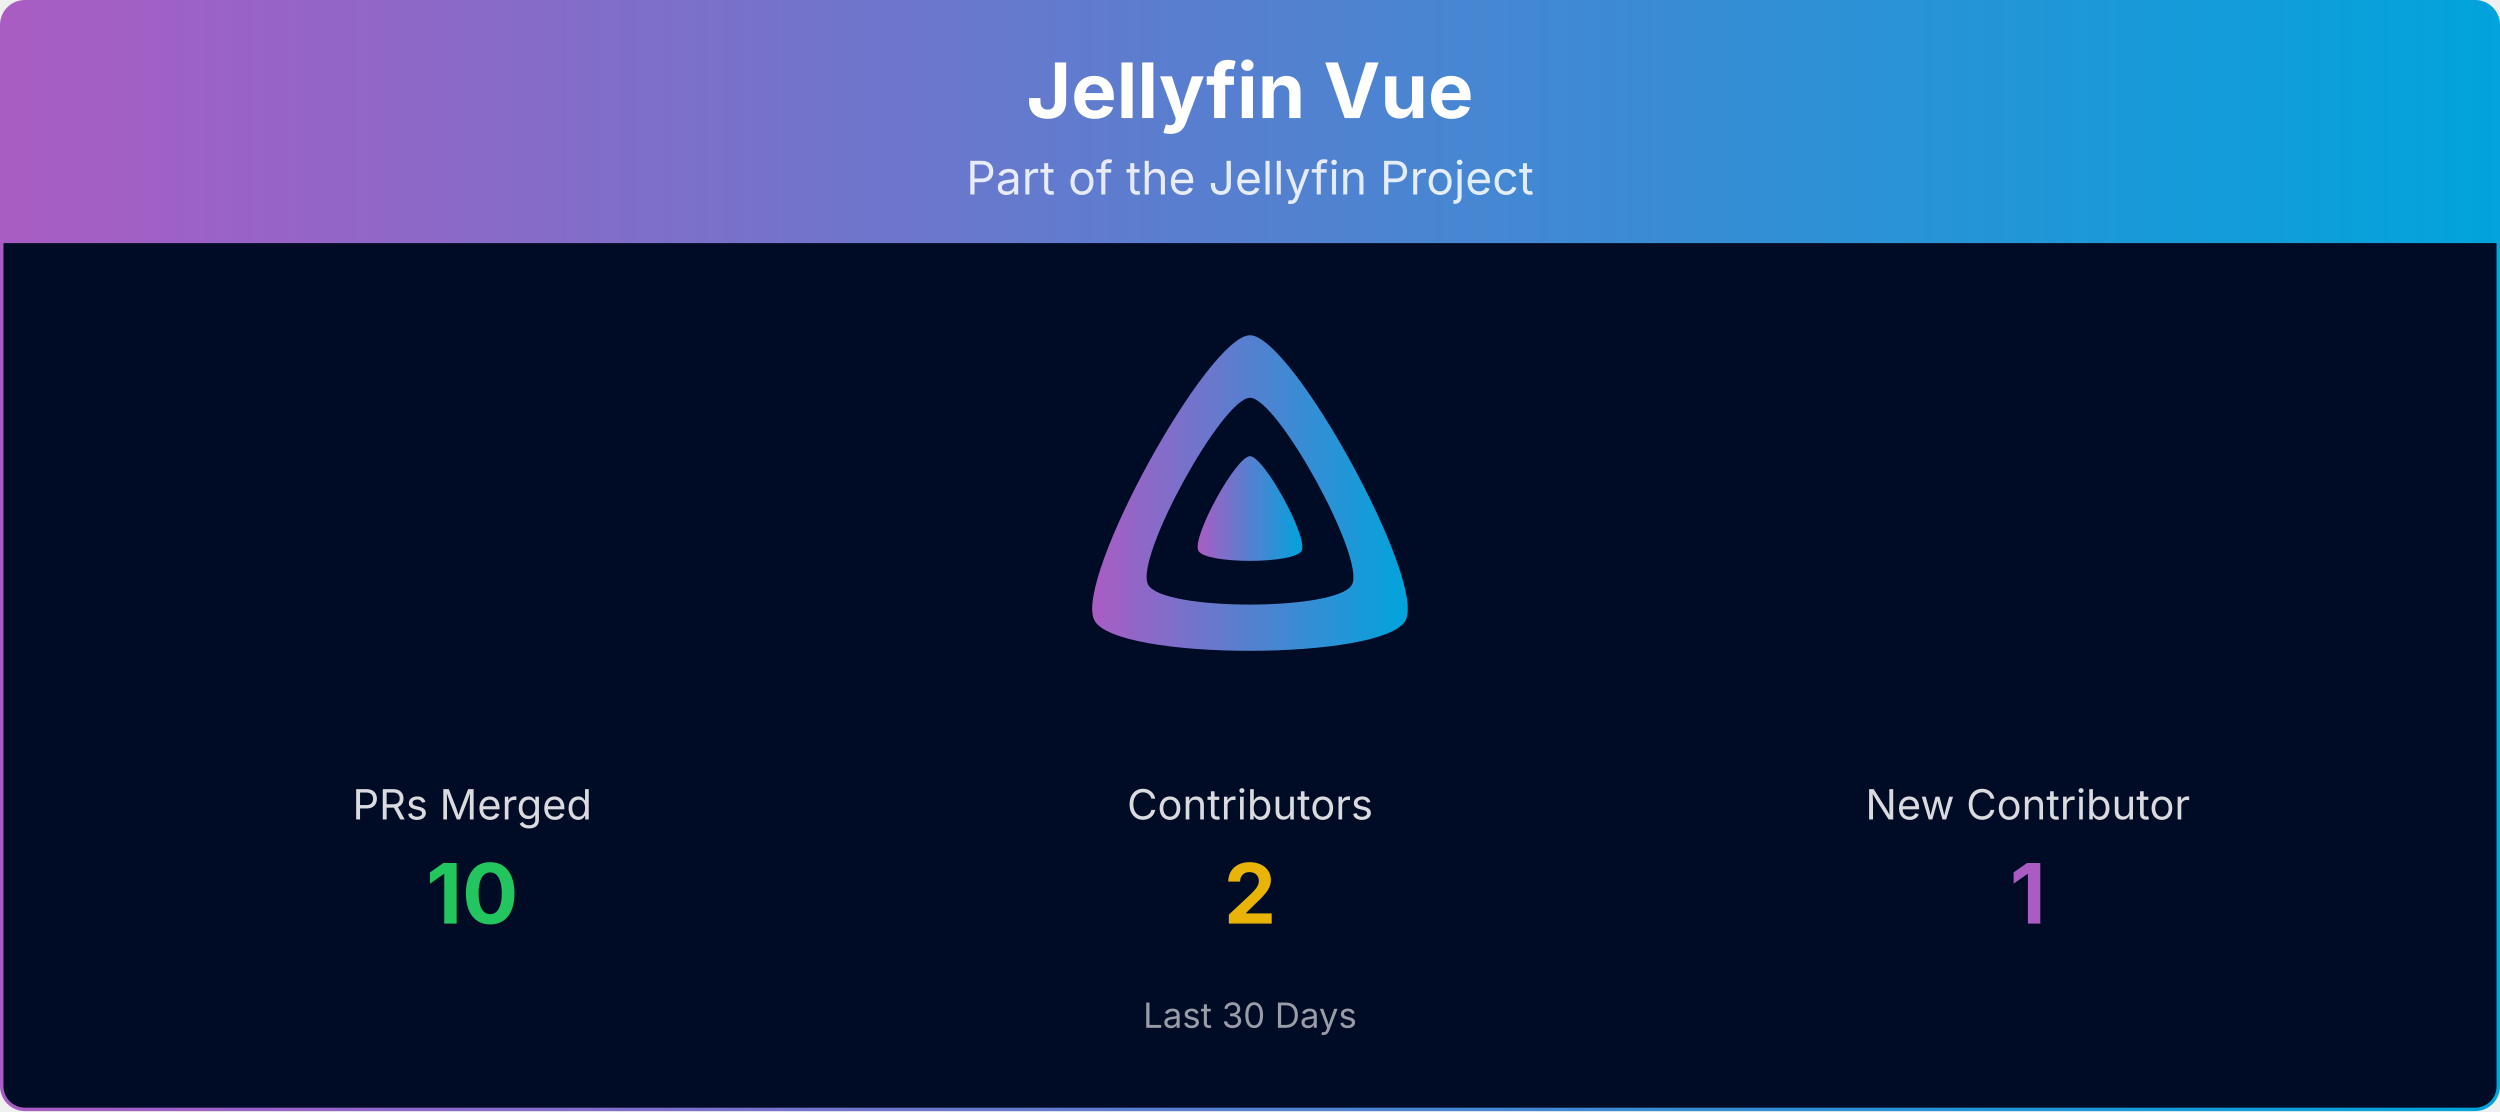
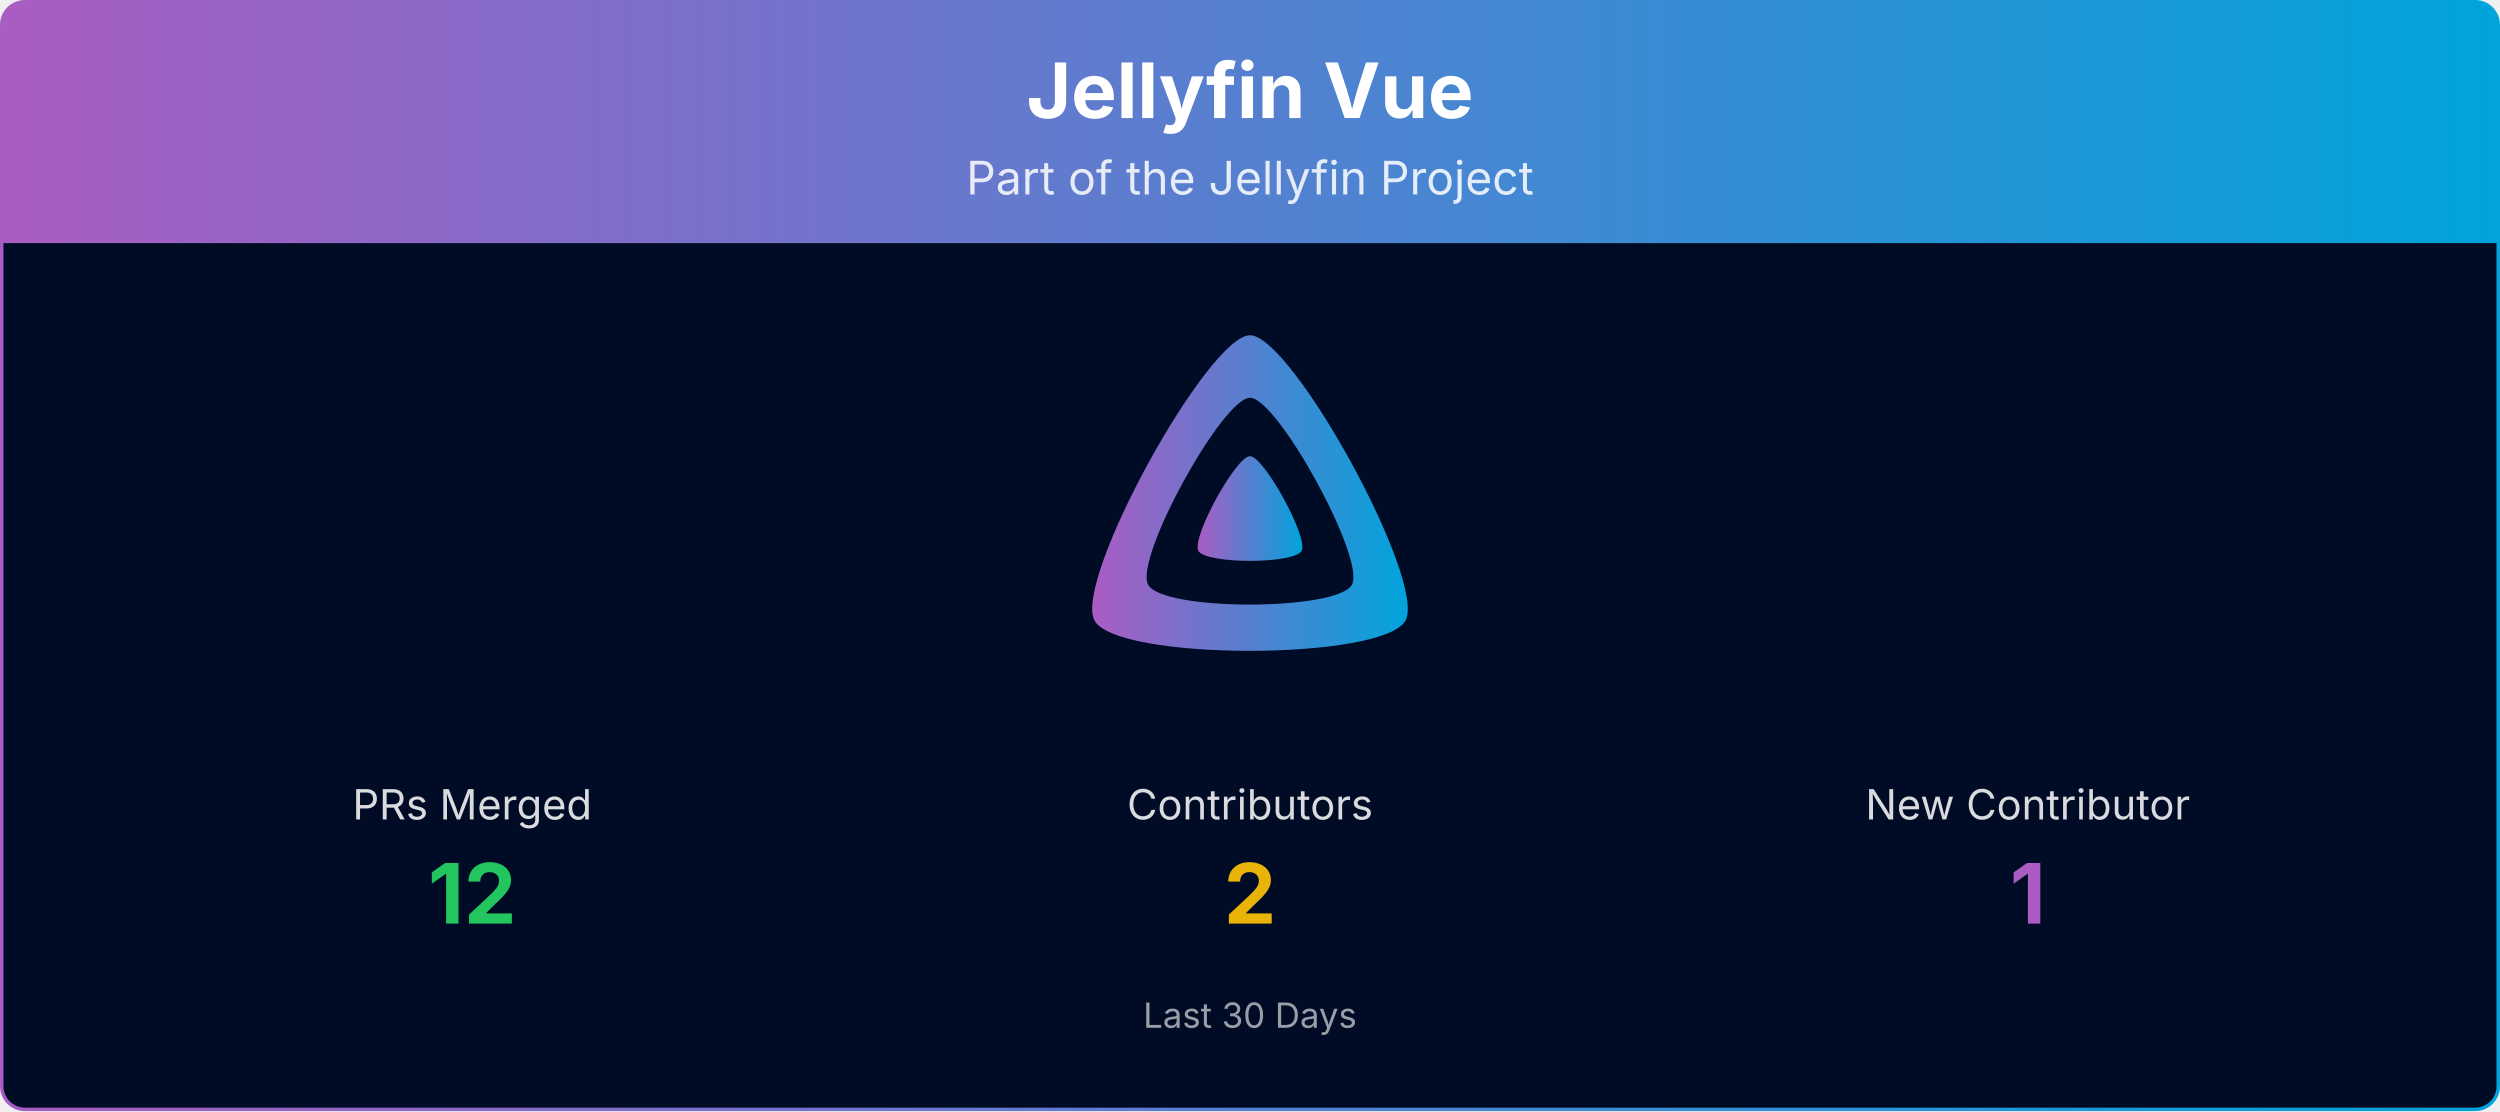
<svg xmlns="http://www.w3.org/2000/svg" viewBox="0 0 1080 480" width="100%" role="img" aria-label="Jellyfin Vue">
  <defs>
    <linearGradient id="banner-jellyfin-vue-grad" x1="0" y1="0" x2="1" y2="0">
      <stop offset="0%" stop-color="#AA5CC3" />
      <stop offset="100%" stop-color="#00A4DC" />
    </linearGradient>
    <clipPath id="banner-jellyfin-vue-grad-clip">
      <rect x="0.75" y="0.75" width="1078.5" height="478.5" rx="10" ry="10" />
    </clipPath>
  </defs>
  <g clip-path="url(#banner-jellyfin-vue-grad-clip)">
    <path d="M0.75,10.75 A10.0,10.0 0 0 1 10.75,0.75 L1069.25,0.75 A10.0,10.0 0 0 1 1079.25,10.75 L1079.25,105.00 L0.75,105.00 Z" fill="url(#banner-jellyfin-vue-grad)" />
    <text x="540.0" y="51" text-anchor="middle" font-size="33" font-weight="700" font-family="Plus Jakarta Sans, system-ui, -apple-system, Segoe UI, sans-serif" fill="#ffffff">Jellyfin Vue</text>
    <text x="540.0" y="84" text-anchor="middle" font-size="20" font-family="Plus Jakarta Sans, system-ui, -apple-system, Segoe UI, sans-serif" fill="#ffffff" opacity="0.85">Part of the Jellyfin Project</text>
    <rect x="0.75" y="105" width="1078.5" height="374.25" fill="#000b25" />
    <g transform="translate(465.00,138.00) scale(0.29297)">
      <path fill="url(#banner-jellyfin-vue-grad)" fill-rule="evenodd" d="M256,23.3c-61.6,0-259.8,359.4-229.6,420.1s429.3,60,459.2,0S317.6,23.3,256,23.3zM406.5,390.8c-19.6,39.3-281.1,39.8-300.9,0s110.1-275.3,150.4-275.3S426.1,351.4,406.5,390.8z" />
      <path fill="url(#banner-jellyfin-vue-grad)" d="M256,201.6c-20.4,0-86.2,119.3-76.2,139.4s142.5,19.9,152.4,0S276.5,201.6,256,201.6z" />
    </g>
    <text x="204.0" y="354.0" text-anchor="middle" font-size="18" font-family="Plus Jakarta Sans, system-ui, -apple-system, Segoe UI, sans-serif" fill="#ffffff" opacity="0.85">PRs Merged</text>
-     <text x="204.0" y="399.0" text-anchor="middle" font-size="36" font-weight="700" font-family="Plus Jakarta Sans, system-ui, -apple-system, Segoe UI, sans-serif" fill="#22c55e">10</text>
+     <text x="204.0" y="399.0" text-anchor="middle" font-size="36" font-weight="700" font-family="Plus Jakarta Sans, system-ui, -apple-system, Segoe UI, sans-serif" fill="#22c55e">12</text>
    <text x="540.0" y="354.0" text-anchor="middle" font-size="18" font-family="Plus Jakarta Sans, system-ui, -apple-system, Segoe UI, sans-serif" fill="#ffffff" opacity="0.85">Contributors</text>
    <text x="540.0" y="399.0" text-anchor="middle" font-size="36" font-weight="700" font-family="Plus Jakarta Sans, system-ui, -apple-system, Segoe UI, sans-serif" fill="#eab308">2</text>
    <text x="876.0" y="354.0" text-anchor="middle" font-size="18" font-family="Plus Jakarta Sans, system-ui, -apple-system, Segoe UI, sans-serif" fill="#ffffff" opacity="0.85">New Contributor</text>
    <text x="876.0" y="399.0" text-anchor="middle" font-size="36" font-weight="700" font-family="Plus Jakarta Sans, system-ui, -apple-system, Segoe UI, sans-serif" fill="#AA5CC3">1</text>
    <text x="540.0" y="444.0" text-anchor="middle" font-size="15" font-family="Plus Jakarta Sans, system-ui, -apple-system, Segoe UI, sans-serif" fill="#ffffff" opacity="0.6">Last 30 Days</text>
  </g>
  <rect x="0.75" y="0.75" width="1078.5" height="478.5" rx="10" ry="10" fill="none" stroke="url(#banner-jellyfin-vue-grad)" stroke-width="1.5" />
</svg>
